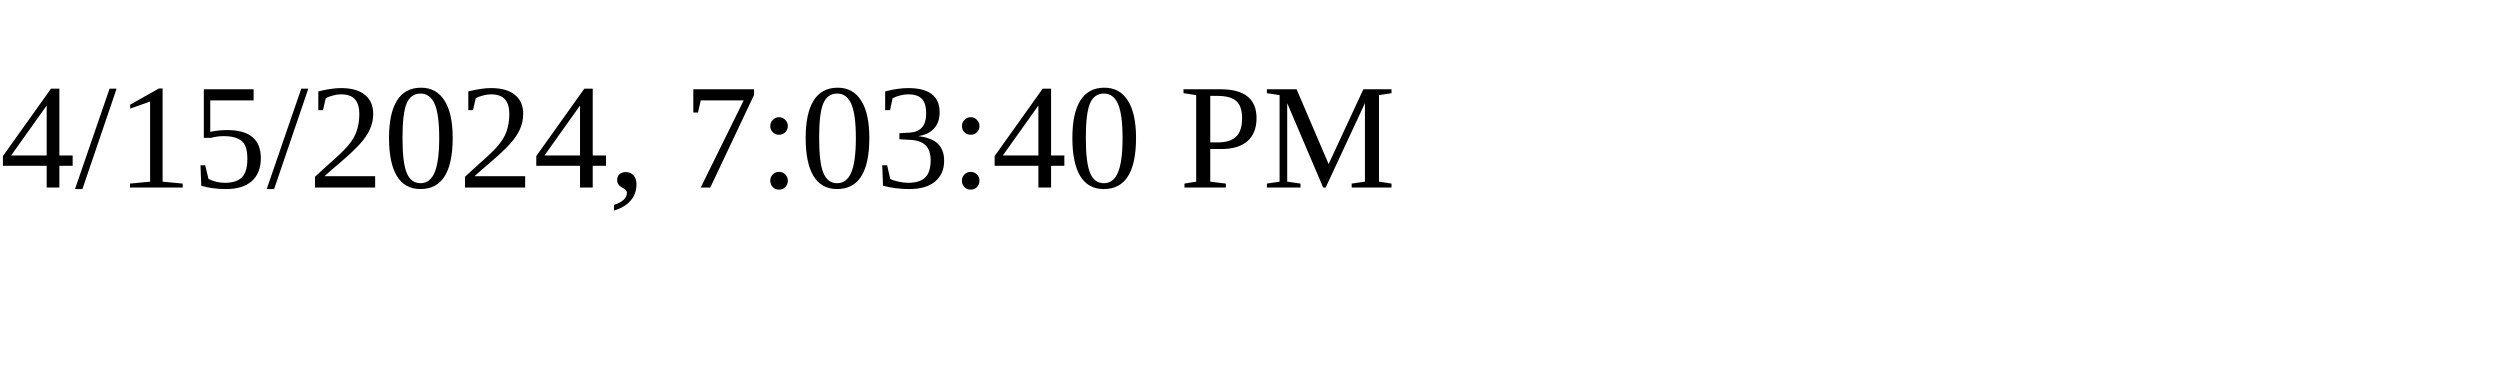
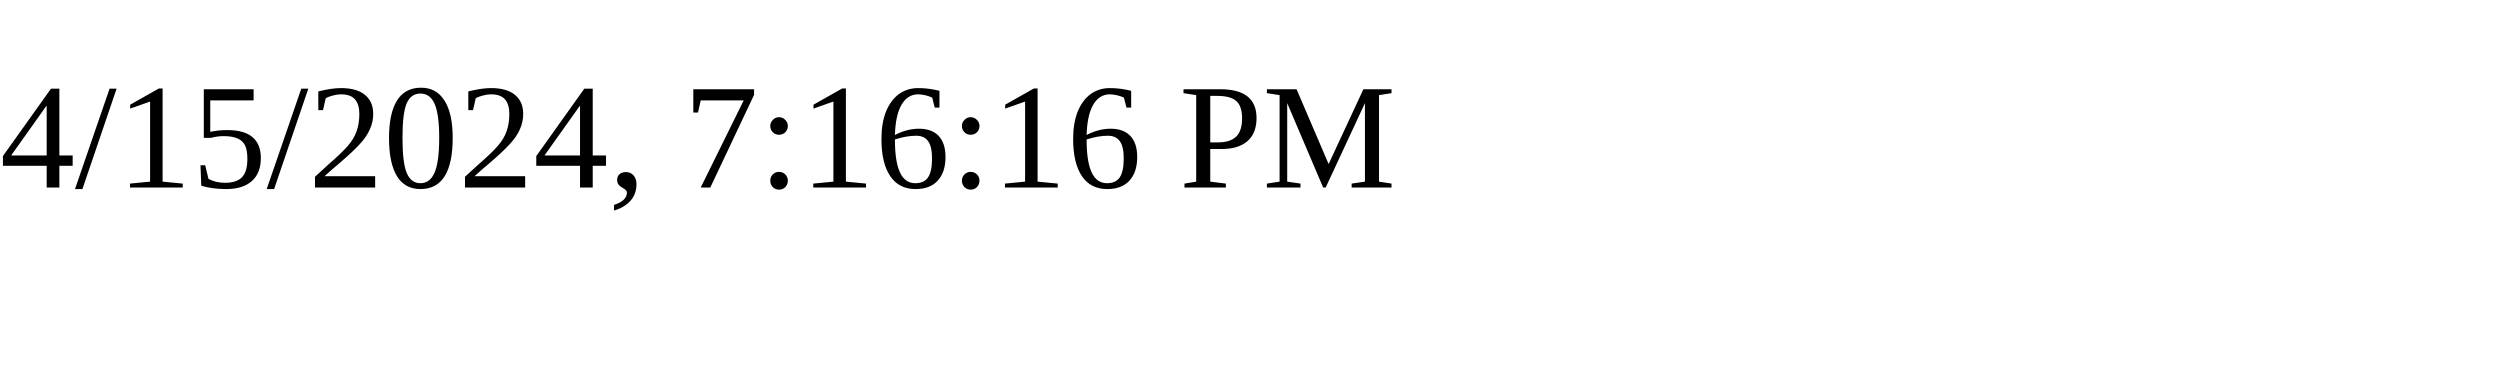
<svg xmlns="http://www.w3.org/2000/svg" height="30" width="200">
-   <text x="0" y="15">4/15/2024, 7:03:40 PM</text>
+   <text x="0" y="15">4/15/2024, 7:16:16 PM</text>
</svg>
